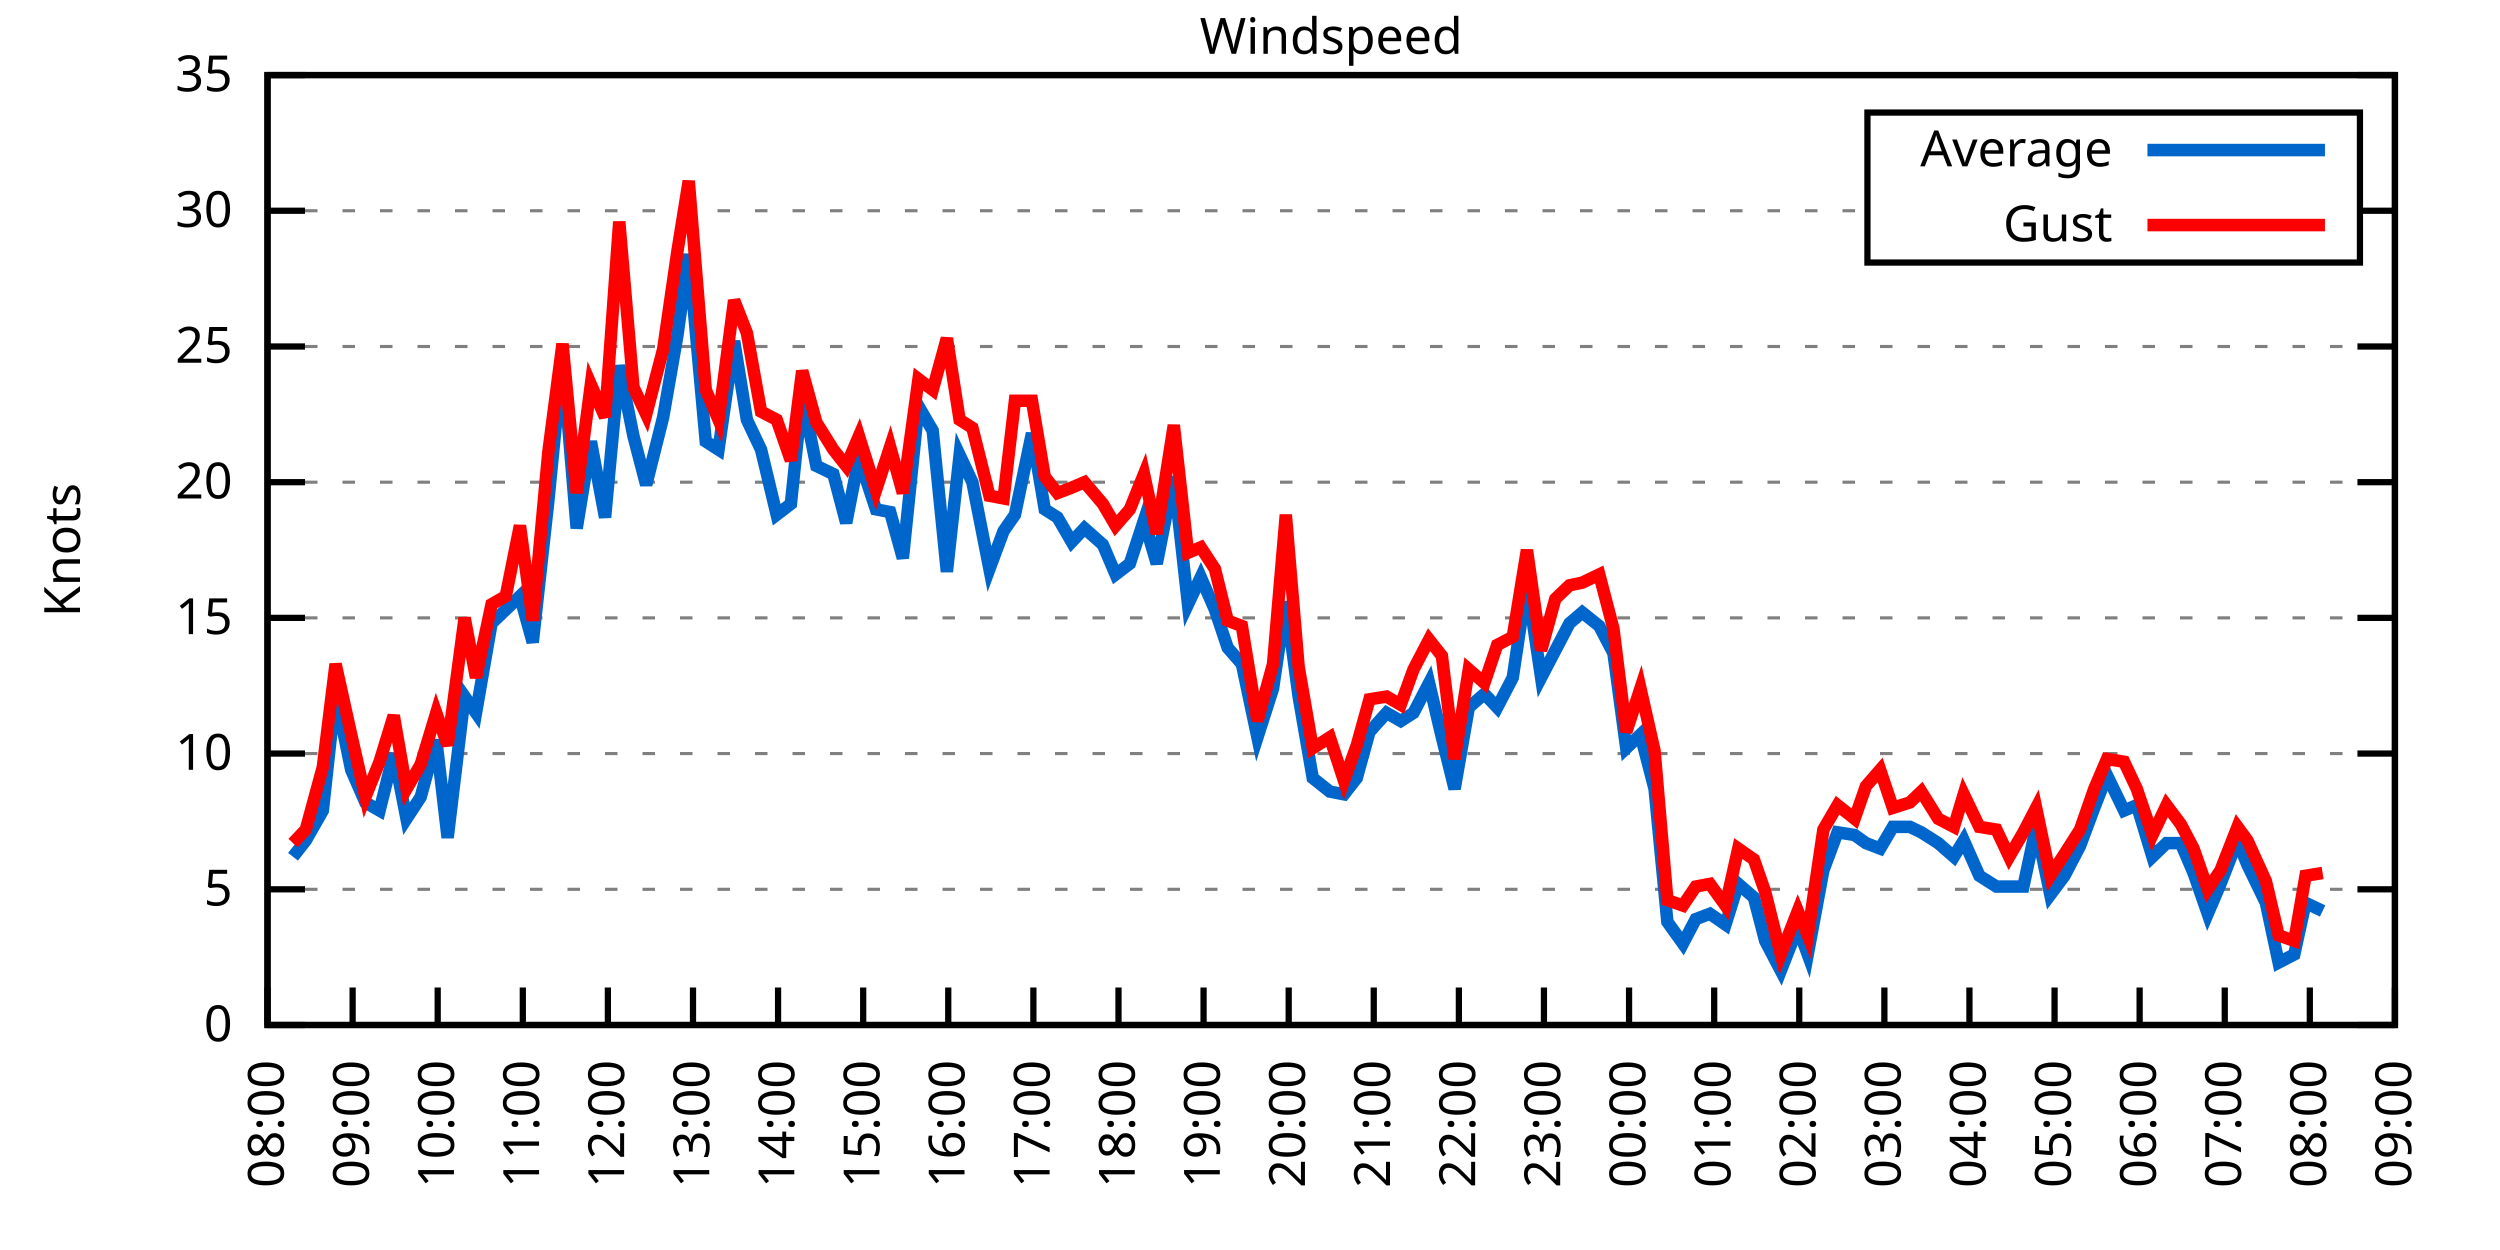
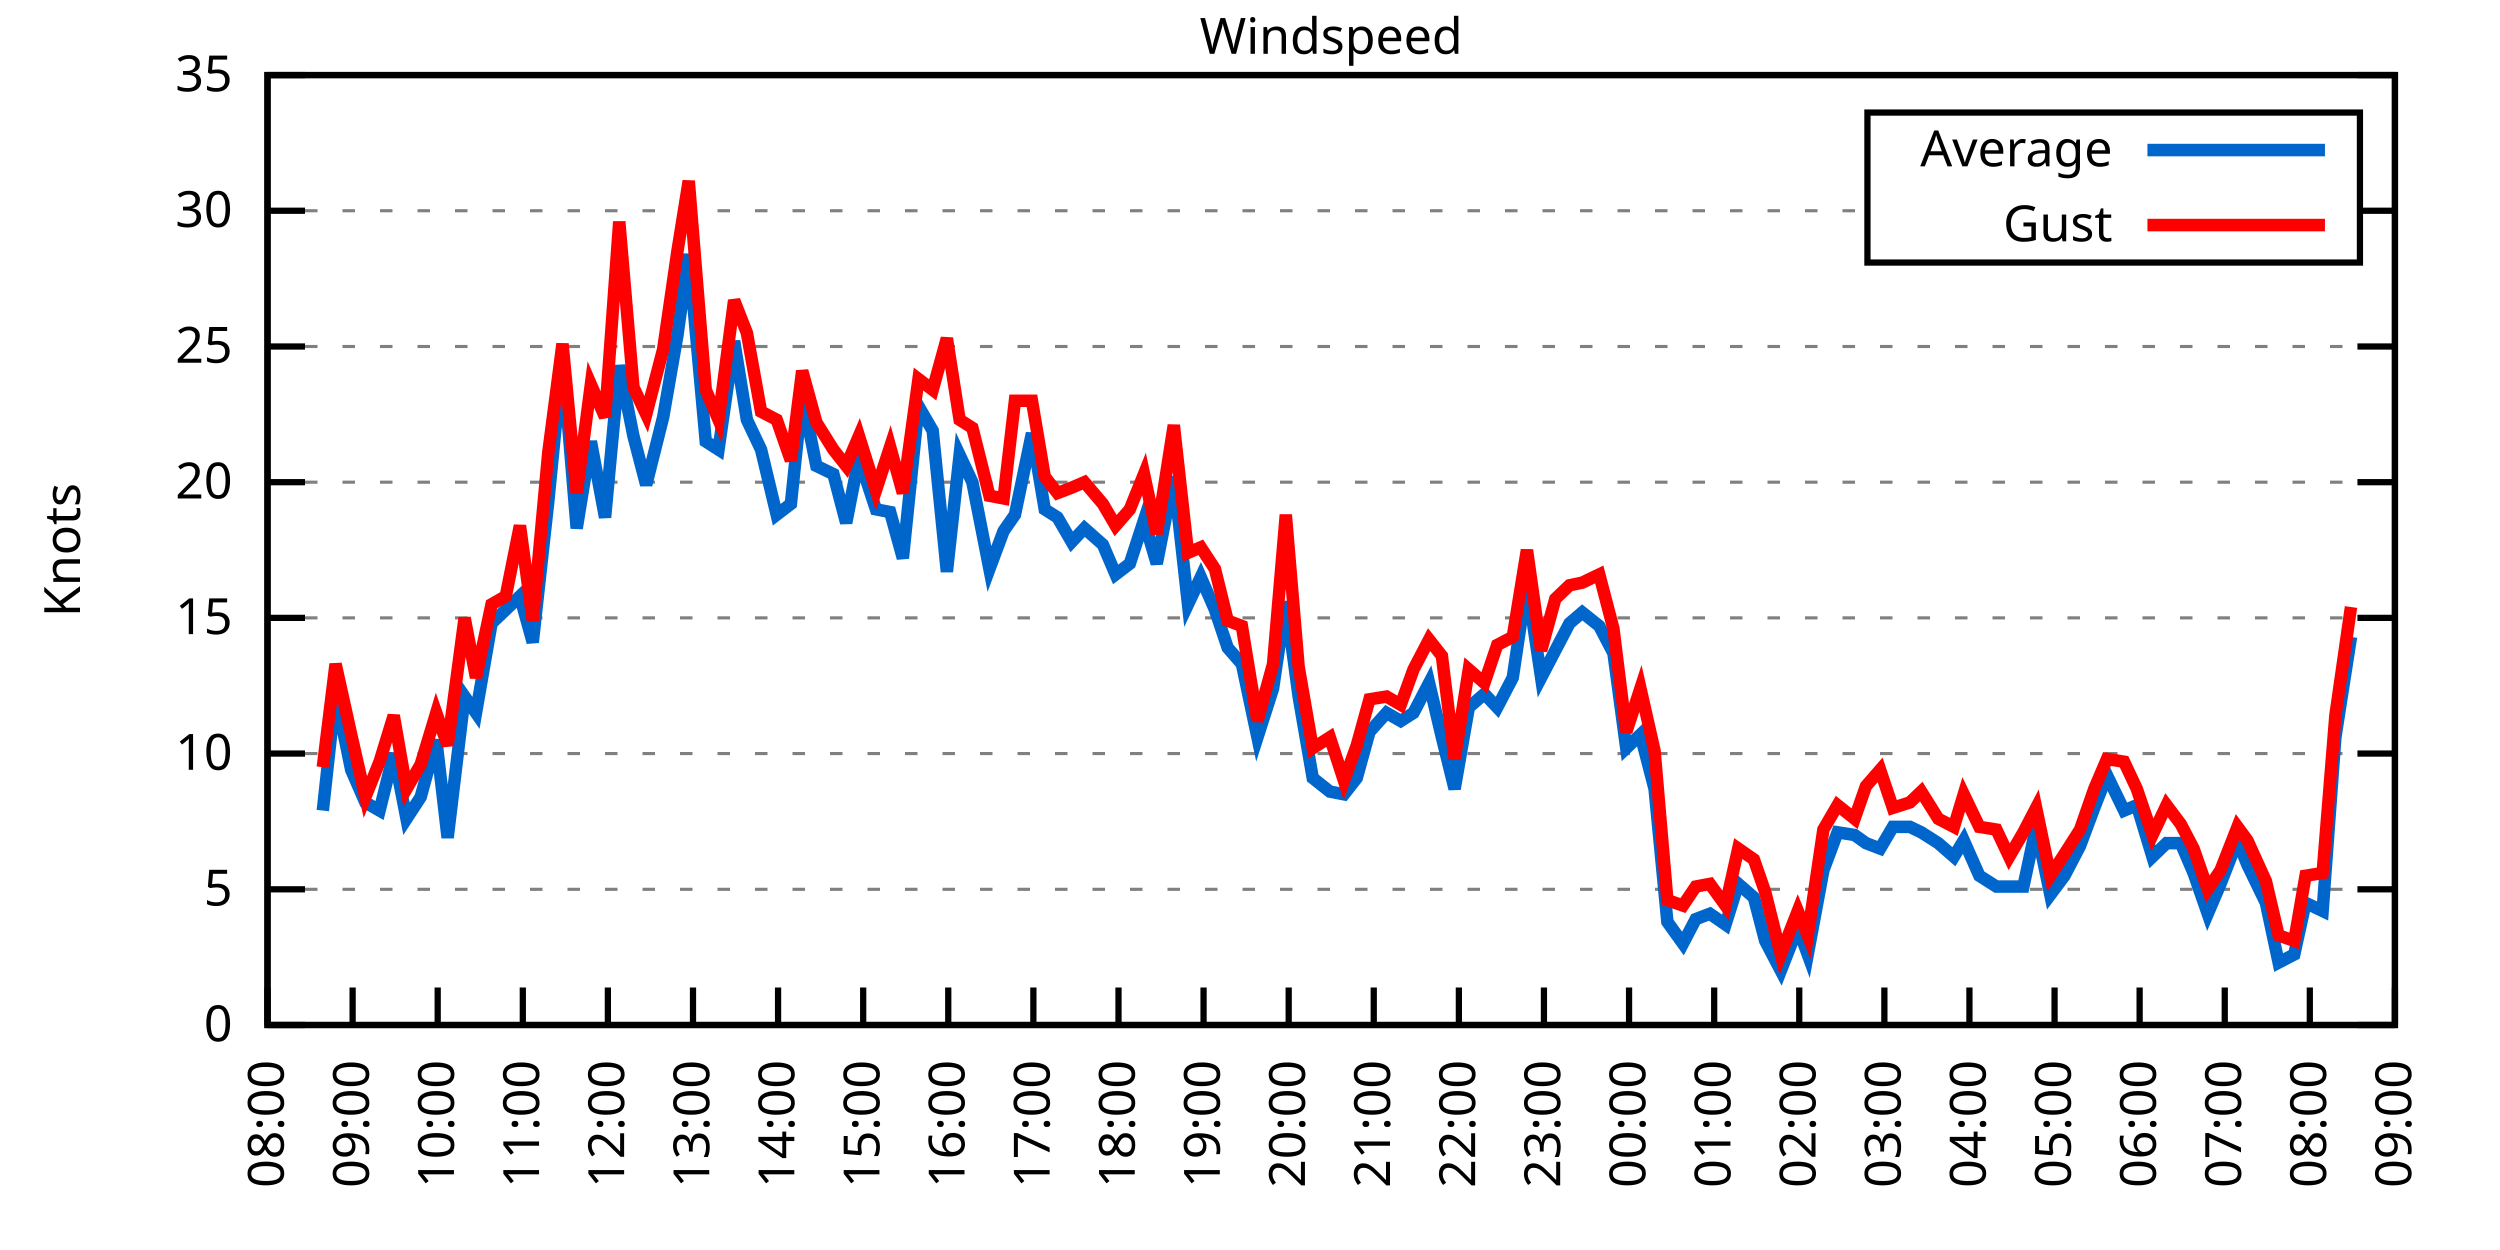
<svg xmlns="http://www.w3.org/2000/svg" xmlns:xlink="http://www.w3.org/1999/xlink" width="400" height="200" viewBox="0 0 400 200">
  <g id="gnuplot_canvas">
    <rect x="0" y="0" width="400" height="200" fill="none" />
    <defs>
      <circle id="gpDot" r="0.5" stroke-width="0.5" stroke="currentColor" />
      <path id="gpPt0" stroke-width="0.333" stroke="currentColor" d="M-1,0 h2 M0,-1 v2" />
      <path id="gpPt1" stroke-width="0.333" stroke="currentColor" d="M-1,-1 L1,1 M1,-1 L-1,1" />
      <path id="gpPt2" stroke-width="0.333" stroke="currentColor" d="M-1,0 L1,0 M0,-1 L0,1 M-1,-1 L1,1 M-1,1 L1,-1" />
      <rect id="gpPt3" stroke-width="0.333" stroke="currentColor" x="-1" y="-1" width="2" height="2" />
      <rect id="gpPt4" stroke-width="0.333" stroke="currentColor" fill="currentColor" x="-1" y="-1" width="2" height="2" />
      <circle id="gpPt5" stroke-width="0.333" stroke="currentColor" cx="0" cy="0" r="1" />
      <use xlink:href="#gpPt5" id="gpPt6" fill="currentColor" stroke="none" />
      <path id="gpPt7" stroke-width="0.333" stroke="currentColor" d="M0,-1.33 L-1.33,0.67 L1.33,0.67 z" />
      <use xlink:href="#gpPt7" id="gpPt8" fill="currentColor" stroke="none" />
      <use xlink:href="#gpPt7" id="gpPt9" stroke="currentColor" transform="rotate(180)" />
      <use xlink:href="#gpPt9" id="gpPt10" fill="currentColor" stroke="none" />
      <use xlink:href="#gpPt3" id="gpPt11" stroke="currentColor" transform="rotate(45)" />
      <use xlink:href="#gpPt11" id="gpPt12" fill="currentColor" stroke="none" />
      <path id="gpPt13" stroke-width="0.333" stroke="currentColor" d="M0,1.330 L1.265,0.411 L0.782,-1.067 L-0.782,-1.076 L-1.265,0.411 z" />
      <use xlink:href="#gpPt13" id="gpPt14" fill="currentColor" stroke="none" />
      <filter id="textbox" filterUnits="objectBoundingBox" x="0" y="0" height="1" width="1">
        <feFlood flood-color="white" flood-opacity="1" result="bgnd" />
        <feComposite in="SourceGraphic" in2="bgnd" operator="atop" />
      </filter>
      <filter id="greybox" filterUnits="objectBoundingBox" x="0" y="0" height="1" width="1">
        <feFlood flood-color="lightgrey" flood-opacity="1" result="grey" />
        <feComposite in="SourceGraphic" in2="grey" operator="atop" />
      </filter>
    </defs>
    <g fill="none" color="white" stroke="currentColor" stroke-width="1.00" stroke-linecap="butt" stroke-linejoin="miter">
</g>
    <g fill="none" color="black" stroke="currentColor" stroke-width="1.00" stroke-linecap="butt" stroke-linejoin="miter">
      <g stroke="none" shape-rendering="crispEdges">
        <polygon fill="rgb(255, 255, 255)" points="42.80,164.00 383.18,164.00 383.18,12.02 42.80,12.02 " />
      </g>
    </g>
    <g fill="none" color="black" stroke="currentColor" stroke-width="1.00" stroke-linecap="butt" stroke-linejoin="miter">
</g>
    <g fill="none" color="black" stroke="black" stroke-width="0.50" stroke-linecap="butt" stroke-linejoin="miter">
</g>
    <g fill="none" color="gray" stroke="currentColor" stroke-width="0.50" stroke-linecap="butt" stroke-linejoin="miter">
      <path stroke="gray" stroke-dasharray="2,4" class="gridline" d="M42.80,164.00 L383.19,164.00  " />
    </g>
    <g fill="none" color="gray" stroke="gray" stroke-width="1.00" stroke-linecap="butt" stroke-linejoin="miter">
</g>
    <g fill="none" color="black" stroke="currentColor" stroke-width="1.00" stroke-linecap="butt" stroke-linejoin="miter">
      <path stroke="black" d="M42.80,164.00 L48.80,164.00 M383.19,164.00 L377.19,164.00  " />
      <g transform="translate(37.20,166.60)" stroke="none" fill="black" font-family="Sans" font-size="8.00" text-anchor="end">
        <text>
          <tspan font-family="Sans"> 0</tspan>
        </text>
      </g>
    </g>
    <g fill="none" color="black" stroke="currentColor" stroke-width="1.00" stroke-linecap="butt" stroke-linejoin="miter">
</g>
    <g fill="none" color="black" stroke="black" stroke-width="0.50" stroke-linecap="butt" stroke-linejoin="miter">
</g>
    <g fill="none" color="gray" stroke="currentColor" stroke-width="0.50" stroke-linecap="butt" stroke-linejoin="miter">
      <path stroke="gray" stroke-dasharray="2,4" class="gridline" d="M42.80,142.29 L383.19,142.29  " />
    </g>
    <g fill="none" color="gray" stroke="gray" stroke-width="1.00" stroke-linecap="butt" stroke-linejoin="miter">
</g>
    <g fill="none" color="black" stroke="currentColor" stroke-width="1.00" stroke-linecap="butt" stroke-linejoin="miter">
      <path stroke="black" d="M42.80,142.29 L48.80,142.29 M383.19,142.29 L377.19,142.29  " />
      <g transform="translate(37.20,144.89)" stroke="none" fill="black" font-family="Sans" font-size="8.00" text-anchor="end">
        <text>
          <tspan font-family="Sans"> 5</tspan>
        </text>
      </g>
    </g>
    <g fill="none" color="black" stroke="currentColor" stroke-width="1.00" stroke-linecap="butt" stroke-linejoin="miter">
</g>
    <g fill="none" color="black" stroke="black" stroke-width="0.50" stroke-linecap="butt" stroke-linejoin="miter">
</g>
    <g fill="none" color="gray" stroke="currentColor" stroke-width="0.50" stroke-linecap="butt" stroke-linejoin="miter">
      <path stroke="gray" stroke-dasharray="2,4" class="gridline" d="M42.80,120.57 L383.19,120.57  " />
    </g>
    <g fill="none" color="gray" stroke="gray" stroke-width="1.00" stroke-linecap="butt" stroke-linejoin="miter">
</g>
    <g fill="none" color="black" stroke="currentColor" stroke-width="1.00" stroke-linecap="butt" stroke-linejoin="miter">
      <path stroke="black" d="M42.80,120.57 L48.80,120.57 M383.19,120.57 L377.19,120.57  " />
      <g transform="translate(37.20,123.17)" stroke="none" fill="black" font-family="Sans" font-size="8.00" text-anchor="end">
        <text>
          <tspan font-family="Sans"> 10</tspan>
        </text>
      </g>
    </g>
    <g fill="none" color="black" stroke="currentColor" stroke-width="1.00" stroke-linecap="butt" stroke-linejoin="miter">
</g>
    <g fill="none" color="black" stroke="black" stroke-width="0.50" stroke-linecap="butt" stroke-linejoin="miter">
</g>
    <g fill="none" color="gray" stroke="currentColor" stroke-width="0.50" stroke-linecap="butt" stroke-linejoin="miter">
      <path stroke="gray" stroke-dasharray="2,4" class="gridline" d="M42.80,98.86 L383.19,98.86  " />
    </g>
    <g fill="none" color="gray" stroke="gray" stroke-width="1.00" stroke-linecap="butt" stroke-linejoin="miter">
</g>
    <g fill="none" color="black" stroke="currentColor" stroke-width="1.00" stroke-linecap="butt" stroke-linejoin="miter">
      <path stroke="black" d="M42.80,98.86 L48.80,98.86 M383.19,98.86 L377.19,98.86  " />
      <g transform="translate(37.20,101.46)" stroke="none" fill="black" font-family="Sans" font-size="8.00" text-anchor="end">
        <text>
          <tspan font-family="Sans"> 15</tspan>
        </text>
      </g>
    </g>
    <g fill="none" color="black" stroke="currentColor" stroke-width="1.00" stroke-linecap="butt" stroke-linejoin="miter">
</g>
    <g fill="none" color="black" stroke="black" stroke-width="0.50" stroke-linecap="butt" stroke-linejoin="miter">
</g>
    <g fill="none" color="gray" stroke="currentColor" stroke-width="0.50" stroke-linecap="butt" stroke-linejoin="miter">
      <path stroke="gray" stroke-dasharray="2,4" class="gridline" d="M42.80,77.15 L383.19,77.15  " />
    </g>
    <g fill="none" color="gray" stroke="gray" stroke-width="1.00" stroke-linecap="butt" stroke-linejoin="miter">
</g>
    <g fill="none" color="black" stroke="currentColor" stroke-width="1.00" stroke-linecap="butt" stroke-linejoin="miter">
      <path stroke="black" d="M42.80,77.15 L48.80,77.15 M383.19,77.15 L377.19,77.15  " />
      <g transform="translate(37.20,79.75)" stroke="none" fill="black" font-family="Sans" font-size="8.00" text-anchor="end">
        <text>
          <tspan font-family="Sans"> 20</tspan>
        </text>
      </g>
    </g>
    <g fill="none" color="black" stroke="currentColor" stroke-width="1.00" stroke-linecap="butt" stroke-linejoin="miter">
</g>
    <g fill="none" color="black" stroke="black" stroke-width="0.50" stroke-linecap="butt" stroke-linejoin="miter">
</g>
    <g fill="none" color="gray" stroke="currentColor" stroke-width="0.50" stroke-linecap="butt" stroke-linejoin="miter">
      <path stroke="gray" stroke-dasharray="2,4" class="gridline" d="M42.80,55.44 L383.19,55.44  " />
    </g>
    <g fill="none" color="gray" stroke="gray" stroke-width="1.00" stroke-linecap="butt" stroke-linejoin="miter">
</g>
    <g fill="none" color="black" stroke="currentColor" stroke-width="1.00" stroke-linecap="butt" stroke-linejoin="miter">
      <path stroke="black" d="M42.80,55.44 L48.80,55.44 M383.19,55.44 L377.19,55.44  " />
      <g transform="translate(37.20,58.04)" stroke="none" fill="black" font-family="Sans" font-size="8.00" text-anchor="end">
        <text>
          <tspan font-family="Sans"> 25</tspan>
        </text>
      </g>
    </g>
    <g fill="none" color="black" stroke="currentColor" stroke-width="1.00" stroke-linecap="butt" stroke-linejoin="miter">
</g>
    <g fill="none" color="black" stroke="black" stroke-width="0.50" stroke-linecap="butt" stroke-linejoin="miter">
</g>
    <g fill="none" color="gray" stroke="currentColor" stroke-width="0.50" stroke-linecap="butt" stroke-linejoin="miter">
      <path stroke="gray" stroke-dasharray="2,4" class="gridline" d="M42.80,33.72 L298.79,33.72 M377.59,33.72 L383.19,33.72  " />
    </g>
    <g fill="none" color="gray" stroke="gray" stroke-width="1.00" stroke-linecap="butt" stroke-linejoin="miter">
</g>
    <g fill="none" color="black" stroke="currentColor" stroke-width="1.00" stroke-linecap="butt" stroke-linejoin="miter">
      <path stroke="black" d="M42.80,33.72 L48.80,33.72 M383.19,33.72 L377.19,33.72  " />
      <g transform="translate(37.20,36.32)" stroke="none" fill="black" font-family="Sans" font-size="8.00" text-anchor="end">
        <text>
          <tspan font-family="Sans"> 30</tspan>
        </text>
      </g>
    </g>
    <g fill="none" color="black" stroke="currentColor" stroke-width="1.00" stroke-linecap="butt" stroke-linejoin="miter">
</g>
    <g fill="none" color="black" stroke="black" stroke-width="0.50" stroke-linecap="butt" stroke-linejoin="miter">
</g>
    <g fill="none" color="gray" stroke="currentColor" stroke-width="0.50" stroke-linecap="butt" stroke-linejoin="miter">
      <path stroke="gray" stroke-dasharray="2,4" class="gridline" d="M42.80,12.01 L383.19,12.01  " />
    </g>
    <g fill="none" color="gray" stroke="gray" stroke-width="1.00" stroke-linecap="butt" stroke-linejoin="miter">
</g>
    <g fill="none" color="black" stroke="currentColor" stroke-width="1.00" stroke-linecap="butt" stroke-linejoin="miter">
      <path stroke="black" d="M42.80,12.01 L48.80,12.01 M383.19,12.01 L377.19,12.01  " />
      <g transform="translate(37.20,14.61)" stroke="none" fill="black" font-family="Sans" font-size="8.00" text-anchor="end">
        <text>
          <tspan font-family="Sans"> 35</tspan>
        </text>
      </g>
    </g>
    <g fill="none" color="black" stroke="currentColor" stroke-width="1.00" stroke-linecap="butt" stroke-linejoin="miter">
      <path stroke="black" d="M42.80,164.00 L42.80,158.00  " />
      <g transform="translate(45.40,169.60) rotate(270.00)" stroke="none" fill="black" font-family="Sans" font-size="8.00" text-anchor="end">
        <text>
          <tspan font-family="Sans">08:00</tspan>
        </text>
      </g>
    </g>
    <g fill="none" color="black" stroke="currentColor" stroke-width="1.00" stroke-linecap="butt" stroke-linejoin="miter">
      <path stroke="black" d="M56.42,164.00 L56.42,158.00  " />
      <g transform="translate(59.02,169.60) rotate(270.00)" stroke="none" fill="black" font-family="Sans" font-size="8.00" text-anchor="end">
        <text>
          <tspan font-family="Sans">09:00</tspan>
        </text>
      </g>
    </g>
    <g fill="none" color="black" stroke="currentColor" stroke-width="1.00" stroke-linecap="butt" stroke-linejoin="miter">
      <path stroke="black" d="M70.03,164.00 L70.03,158.00  " />
      <g transform="translate(72.63,169.60) rotate(270.00)" stroke="none" fill="black" font-family="Sans" font-size="8.00" text-anchor="end">
        <text>
          <tspan font-family="Sans">10:00</tspan>
        </text>
      </g>
    </g>
    <g fill="none" color="black" stroke="currentColor" stroke-width="1.00" stroke-linecap="butt" stroke-linejoin="miter">
      <path stroke="black" d="M83.65,164.00 L83.65,158.00  " />
      <g transform="translate(86.25,169.60) rotate(270.00)" stroke="none" fill="black" font-family="Sans" font-size="8.00" text-anchor="end">
        <text>
          <tspan font-family="Sans">11:00</tspan>
        </text>
      </g>
    </g>
    <g fill="none" color="black" stroke="currentColor" stroke-width="1.00" stroke-linecap="butt" stroke-linejoin="miter">
      <path stroke="black" d="M97.26,164.00 L97.26,158.00  " />
      <g transform="translate(99.86,169.60) rotate(270.00)" stroke="none" fill="black" font-family="Sans" font-size="8.00" text-anchor="end">
        <text>
          <tspan font-family="Sans">12:00</tspan>
        </text>
      </g>
    </g>
    <g fill="none" color="black" stroke="currentColor" stroke-width="1.00" stroke-linecap="butt" stroke-linejoin="miter">
      <path stroke="black" d="M110.88,164.00 L110.88,158.00  " />
      <g transform="translate(113.48,169.60) rotate(270.00)" stroke="none" fill="black" font-family="Sans" font-size="8.00" text-anchor="end">
        <text>
          <tspan font-family="Sans">13:00</tspan>
        </text>
      </g>
    </g>
    <g fill="none" color="black" stroke="currentColor" stroke-width="1.00" stroke-linecap="butt" stroke-linejoin="miter">
      <path stroke="black" d="M124.49,164.00 L124.49,158.00  " />
      <g transform="translate(127.09,169.60) rotate(270.00)" stroke="none" fill="black" font-family="Sans" font-size="8.00" text-anchor="end">
        <text>
          <tspan font-family="Sans">14:00</tspan>
        </text>
      </g>
    </g>
    <g fill="none" color="black" stroke="currentColor" stroke-width="1.00" stroke-linecap="butt" stroke-linejoin="miter">
      <path stroke="black" d="M138.11,164.00 L138.11,158.00  " />
      <g transform="translate(140.71,169.60) rotate(270.00)" stroke="none" fill="black" font-family="Sans" font-size="8.00" text-anchor="end">
        <text>
          <tspan font-family="Sans">15:00</tspan>
        </text>
      </g>
    </g>
    <g fill="none" color="black" stroke="currentColor" stroke-width="1.00" stroke-linecap="butt" stroke-linejoin="miter">
      <path stroke="black" d="M151.72,164.00 L151.72,158.00  " />
      <g transform="translate(154.32,169.60) rotate(270.00)" stroke="none" fill="black" font-family="Sans" font-size="8.00" text-anchor="end">
        <text>
          <tspan font-family="Sans">16:00</tspan>
        </text>
      </g>
    </g>
    <g fill="none" color="black" stroke="currentColor" stroke-width="1.00" stroke-linecap="butt" stroke-linejoin="miter">
      <path stroke="black" d="M165.34,164.00 L165.34,158.00  " />
      <g transform="translate(167.94,169.60) rotate(270.00)" stroke="none" fill="black" font-family="Sans" font-size="8.00" text-anchor="end">
        <text>
          <tspan font-family="Sans">17:00</tspan>
        </text>
      </g>
    </g>
    <g fill="none" color="black" stroke="currentColor" stroke-width="1.00" stroke-linecap="butt" stroke-linejoin="miter">
      <path stroke="black" d="M178.96,164.00 L178.96,158.00  " />
      <g transform="translate(181.56,169.60) rotate(270.00)" stroke="none" fill="black" font-family="Sans" font-size="8.00" text-anchor="end">
        <text>
          <tspan font-family="Sans">18:00</tspan>
        </text>
      </g>
    </g>
    <g fill="none" color="black" stroke="currentColor" stroke-width="1.00" stroke-linecap="butt" stroke-linejoin="miter">
      <path stroke="black" d="M192.57,164.00 L192.57,158.00  " />
      <g transform="translate(195.17,169.60) rotate(270.00)" stroke="none" fill="black" font-family="Sans" font-size="8.00" text-anchor="end">
        <text>
          <tspan font-family="Sans">19:00</tspan>
        </text>
      </g>
    </g>
    <g fill="none" color="black" stroke="currentColor" stroke-width="1.00" stroke-linecap="butt" stroke-linejoin="miter">
      <path stroke="black" d="M206.19,164.00 L206.19,158.00  " />
      <g transform="translate(208.79,169.60) rotate(270.00)" stroke="none" fill="black" font-family="Sans" font-size="8.00" text-anchor="end">
        <text>
          <tspan font-family="Sans">20:00</tspan>
        </text>
      </g>
    </g>
    <g fill="none" color="black" stroke="currentColor" stroke-width="1.00" stroke-linecap="butt" stroke-linejoin="miter">
      <path stroke="black" d="M219.80,164.00 L219.80,158.00  " />
      <g transform="translate(222.40,169.60) rotate(270.00)" stroke="none" fill="black" font-family="Sans" font-size="8.00" text-anchor="end">
        <text>
          <tspan font-family="Sans">21:00</tspan>
        </text>
      </g>
    </g>
    <g fill="none" color="black" stroke="currentColor" stroke-width="1.00" stroke-linecap="butt" stroke-linejoin="miter">
      <path stroke="black" d="M233.42,164.00 L233.42,158.00  " />
      <g transform="translate(236.02,169.60) rotate(270.00)" stroke="none" fill="black" font-family="Sans" font-size="8.00" text-anchor="end">
        <text>
          <tspan font-family="Sans">22:00</tspan>
        </text>
      </g>
    </g>
    <g fill="none" color="black" stroke="currentColor" stroke-width="1.00" stroke-linecap="butt" stroke-linejoin="miter">
      <path stroke="black" d="M247.03,164.00 L247.03,158.00  " />
      <g transform="translate(249.63,169.60) rotate(270.00)" stroke="none" fill="black" font-family="Sans" font-size="8.00" text-anchor="end">
        <text>
          <tspan font-family="Sans">23:00</tspan>
        </text>
      </g>
    </g>
    <g fill="none" color="black" stroke="currentColor" stroke-width="1.00" stroke-linecap="butt" stroke-linejoin="miter">
      <path stroke="black" d="M260.65,164.00 L260.65,158.00  " />
      <g transform="translate(263.25,169.60) rotate(270.00)" stroke="none" fill="black" font-family="Sans" font-size="8.00" text-anchor="end">
        <text>
          <tspan font-family="Sans">00:00</tspan>
        </text>
      </g>
    </g>
    <g fill="none" color="black" stroke="currentColor" stroke-width="1.00" stroke-linecap="butt" stroke-linejoin="miter">
      <path stroke="black" d="M274.27,164.00 L274.27,158.00  " />
      <g transform="translate(276.87,169.60) rotate(270.00)" stroke="none" fill="black" font-family="Sans" font-size="8.00" text-anchor="end">
        <text>
          <tspan font-family="Sans">01:00</tspan>
        </text>
      </g>
    </g>
    <g fill="none" color="black" stroke="currentColor" stroke-width="1.00" stroke-linecap="butt" stroke-linejoin="miter">
      <path stroke="black" d="M287.88,164.00 L287.88,158.00  " />
      <g transform="translate(290.48,169.60) rotate(270.00)" stroke="none" fill="black" font-family="Sans" font-size="8.00" text-anchor="end">
        <text>
          <tspan font-family="Sans">02:00</tspan>
        </text>
      </g>
    </g>
    <g fill="none" color="black" stroke="currentColor" stroke-width="1.00" stroke-linecap="butt" stroke-linejoin="miter">
      <path stroke="black" d="M301.50,164.00 L301.50,158.00  " />
      <g transform="translate(304.10,169.60) rotate(270.00)" stroke="none" fill="black" font-family="Sans" font-size="8.00" text-anchor="end">
        <text>
          <tspan font-family="Sans">03:00</tspan>
        </text>
      </g>
    </g>
    <g fill="none" color="black" stroke="currentColor" stroke-width="1.00" stroke-linecap="butt" stroke-linejoin="miter">
      <path stroke="black" d="M315.11,164.00 L315.11,158.00  " />
      <g transform="translate(317.71,169.60) rotate(270.00)" stroke="none" fill="black" font-family="Sans" font-size="8.00" text-anchor="end">
        <text>
          <tspan font-family="Sans">04:00</tspan>
        </text>
      </g>
    </g>
    <g fill="none" color="black" stroke="currentColor" stroke-width="1.00" stroke-linecap="butt" stroke-linejoin="miter">
      <path stroke="black" d="M328.73,164.00 L328.73,158.00  " />
      <g transform="translate(331.33,169.60) rotate(270.00)" stroke="none" fill="black" font-family="Sans" font-size="8.00" text-anchor="end">
        <text>
          <tspan font-family="Sans">05:00</tspan>
        </text>
      </g>
    </g>
    <g fill="none" color="black" stroke="currentColor" stroke-width="1.00" stroke-linecap="butt" stroke-linejoin="miter">
      <path stroke="black" d="M342.34,164.00 L342.34,158.00  " />
      <g transform="translate(344.94,169.60) rotate(270.00)" stroke="none" fill="black" font-family="Sans" font-size="8.00" text-anchor="end">
        <text>
          <tspan font-family="Sans">06:00</tspan>
        </text>
      </g>
    </g>
    <g fill="none" color="black" stroke="currentColor" stroke-width="1.00" stroke-linecap="butt" stroke-linejoin="miter">
      <path stroke="black" d="M355.96,164.00 L355.96,158.00  " />
      <g transform="translate(358.56,169.60) rotate(270.00)" stroke="none" fill="black" font-family="Sans" font-size="8.00" text-anchor="end">
        <text>
          <tspan font-family="Sans">07:00</tspan>
        </text>
      </g>
    </g>
    <g fill="none" color="black" stroke="currentColor" stroke-width="1.00" stroke-linecap="butt" stroke-linejoin="miter">
      <path stroke="black" d="M369.57,164.00 L369.57,158.00  " />
      <g transform="translate(372.17,169.60) rotate(270.00)" stroke="none" fill="black" font-family="Sans" font-size="8.00" text-anchor="end">
        <text>
          <tspan font-family="Sans">08:00</tspan>
        </text>
      </g>
    </g>
    <g fill="none" color="black" stroke="currentColor" stroke-width="1.00" stroke-linecap="butt" stroke-linejoin="miter">
      <path stroke="black" d="M383.19,164.00 L383.19,158.00  " />
      <g transform="translate(385.79,169.60) rotate(270.00)" stroke="none" fill="black" font-family="Sans" font-size="8.00" text-anchor="end">
        <text>
          <tspan font-family="Sans">09:00</tspan>
        </text>
      </g>
    </g>
    <g fill="none" color="black" stroke="currentColor" stroke-width="1.00" stroke-linecap="butt" stroke-linejoin="miter">
</g>
    <g fill="none" color="black" stroke="currentColor" stroke-width="1.00" stroke-linecap="butt" stroke-linejoin="miter">
      <path stroke="black" d="M42.80,12.01 L42.80,164.00 L383.19,164.00 L383.19,12.01 L42.80,12.01 Z  " />
    </g>
    <g fill="none" color="black" stroke="currentColor" stroke-width="1.00" stroke-linecap="butt" stroke-linejoin="miter">
</g>
    <g fill="none" color="black" stroke="currentColor" stroke-width="1.00" stroke-linecap="butt" stroke-linejoin="miter">
      <path stroke="black" d="M298.79,42.01 L298.79,18.01 L377.59,18.01 L377.59,42.01 L298.79,42.01 Z  " />
    </g>
    <g id="Windspeed_plot_1">
      <g fill="none" color="white" stroke="black" stroke-width="2.00" stroke-linecap="butt" stroke-linejoin="miter">
</g>
      <g fill="none" color="black" stroke="currentColor" stroke-width="2.00" stroke-linecap="butt" stroke-linejoin="miter">
        <g transform="translate(337.99,26.61)" stroke="none" fill="black" font-family="Sans" font-size="8.00" text-anchor="end">
          <text>
            <tspan font-family="Sans">Average</tspan>
          </text>
        </g>
      </g>
      <g fill="none" color="black" stroke="currentColor" stroke-width="2.00" stroke-linecap="butt" stroke-linejoin="miter">
-         <path stroke="rgb(  0, 102, 204)" d="M343.59,24.01 L371.99,24.01 M46.88,137.08 L48.93,134.47 L51.65,129.69 L53.69,111.02 L56.19,123.18 L58.46,128.39   L60.73,129.69 L63.00,120.57 L65.04,131.00 L67.31,127.52 L69.80,118.40 L71.62,134.04 L74.34,111.45 L76.16,114.06   L78.65,99.73 L80.92,97.56 L83.19,95.39 L85.24,102.77 L87.73,80.19 L90.00,57.17 L92.27,84.53 L94.54,70.63   L96.81,82.79 L99.08,58.48 L101.35,69.77 L103.39,77.58 L106.11,66.73 L108.38,53.70 L110.20,40.67 L112.92,70.63   L114.96,71.94 L117.46,54.57 L119.50,67.16 L121.77,71.94 L124.27,82.36 L126.54,80.62 L128.35,63.25 L130.62,74.54   L133.34,75.85 L135.39,83.66 L137.43,73.24 L140.15,81.49 L142.42,81.93 L144.46,89.31 L146.96,64.99 L149.23,68.90   L151.50,91.48 L153.54,72.81 L155.58,77.15 L158.31,91.04 L160.57,84.97 L162.39,82.36 L165.11,69.33 L167.16,81.49   L169.20,82.79 L171.47,86.70 L173.51,84.53 L176.46,87.14 L178.50,91.91 L180.77,90.18 L183.04,83.23 L185.08,90.18   L187.81,76.28 L190.08,96.69 L192.12,92.35 L194.39,97.56 L196.43,103.64 L198.70,106.24 L201.19,117.97 L203.69,110.15   L205.73,96.26 L207.78,111.45 L210.04,124.48 L212.77,126.65 L215.04,127.09 L217.08,124.48 L219.12,117.10 L221.85,114.06   L224.11,115.36 L226.16,114.06 L228.65,109.28 L230.70,117.97 L232.74,126.22 L235.01,113.19 L237.50,111.02 L239.55,113.19   L242.04,108.42 L244.31,93.22 L246.58,108.42 L248.85,104.07 L251.12,99.73 L253.16,97.99 L255.88,100.16 L258.15,104.51   L260.20,119.71 L262.47,117.53 L264.73,126.22 L266.78,147.50 L269.27,150.97 L271.32,147.06 L273.58,146.20 L276.08,147.93   L278.12,141.42 L280.62,143.59 L282.43,150.54 L284.93,155.31 L287.65,148.37 L289.24,152.71 L291.74,139.25 L294.01,133.17   L296.73,133.60 L298.55,134.90 L300.82,135.77 L302.86,132.30 L305.58,132.30 L307.40,133.17 L310.12,134.90 L312.62,137.08   L314.20,134.47 L316.70,140.12 L319.42,141.85 L321.47,141.85 L323.74,141.85 L325.78,132.30 L328.05,143.16 L330.32,140.12   L332.81,135.34 L335.08,129.26 L337.12,124.05 L339.85,129.69 L341.89,128.83 L344.39,137.08 L346.65,134.90 L348.92,134.90   L350.97,139.68 L353.24,146.20 L355.28,141.42 L358.00,134.47 L359.59,138.38 L362.54,144.46 L364.58,154.01 L367.08,152.71   L368.89,144.46 L371.62,145.76  " />
+         <path stroke="rgb(  0, 102, 204)" d="M343.59,24.01 L371.99,24.01 M51.65,129.69 L53.69,111.02 L56.19,123.18 L58.46,128.39 L60.73,129.69 L63.00,120.57   L65.04,131.00 L67.31,127.52 L69.80,118.40 L71.62,134.04 L74.34,111.45 L76.16,114.06 L78.65,99.73 L80.92,97.56   L83.19,95.39 L85.24,102.77 L87.73,80.19 L90.00,57.17 L92.27,84.53 L94.54,70.63 L96.81,82.79 L99.08,58.48   L101.35,69.77 L103.39,77.58 L106.11,66.73 L108.38,53.70 L110.20,40.67 L112.92,70.63 L114.96,71.94 L117.46,54.57   L119.50,67.16 L121.77,71.94 L124.27,82.36 L126.54,80.62 L128.35,63.25 L130.62,74.54 L133.34,75.85 L135.39,83.66   L137.43,73.24 L140.15,81.49 L142.42,81.93 L144.46,89.31 L146.96,64.99 L149.23,68.90 L151.50,91.48 L153.54,72.81   L155.58,77.15 L158.31,91.04 L160.57,84.97 L162.39,82.36 L165.11,69.33 L167.16,81.49 L169.20,82.79 L171.47,86.70   L173.51,84.53 L176.46,87.14 L178.50,91.91 L180.77,90.18 L183.04,83.23 L185.08,90.18 L187.81,76.28 L190.08,96.69   L192.12,92.35 L194.39,97.56 L196.43,103.64 L198.70,106.24 L201.19,117.97 L203.69,110.15 L205.73,96.26 L207.78,111.45   L210.04,124.48 L212.77,126.65 L215.04,127.09 L217.08,124.48 L219.12,117.10 L221.85,114.06 L224.11,115.36 L226.16,114.06   L228.65,109.28 L230.70,117.97 L232.74,126.22 L235.01,113.19 L237.50,111.02 L239.55,113.19 L242.04,108.42 L244.31,93.22   L246.58,108.42 L248.85,104.07 L251.12,99.73 L253.16,97.99 L255.88,100.16 L258.15,104.51 L260.20,119.71 L262.47,117.53   L264.73,126.22 L266.78,147.50 L269.27,150.97 L271.32,147.06 L273.58,146.20 L276.08,147.93 L278.12,141.42 L280.62,143.59   L282.43,150.54 L284.93,155.31 L287.65,148.37 L289.24,152.71 L291.74,139.25 L294.01,133.17 L296.73,133.60 L298.55,134.90   L300.82,135.77 L302.86,132.30 L305.58,132.30 L307.40,133.17 L310.12,134.90 L312.62,137.08 L314.20,134.47 L316.70,140.12   L319.42,141.85 L321.47,141.85 L323.74,141.85 L325.78,132.30 L328.05,143.16 L330.32,140.12 L332.81,135.34 L335.08,129.26   L337.12,124.05 L339.85,129.69 L341.89,128.83 L344.39,137.08 L346.65,134.90 L348.92,134.90 L350.97,139.68 L353.24,146.20   L355.28,141.42 L358.00,134.47 L359.59,138.38 L362.54,144.46 L364.58,154.01 L367.08,152.71 L368.89,144.46 L371.62,145.76   L373.66,117.97 L376.16,101.90  " />
      </g>
    </g>
    <g id="Windspeed_plot_2">
      <g fill="none" color="black" stroke="currentColor" stroke-width="2.00" stroke-linecap="butt" stroke-linejoin="miter">
        <g transform="translate(337.99,38.61)" stroke="none" fill="black" font-family="Sans" font-size="8.00" text-anchor="end">
          <text>
            <tspan font-family="Sans">Gust</tspan>
          </text>
        </g>
      </g>
      <g fill="none" color="black" stroke="currentColor" stroke-width="2.00" stroke-linecap="butt" stroke-linejoin="miter">
-         <path stroke="rgb(255,   0,   0)" d="M343.59,36.01 L371.99,36.01 M46.88,134.90 L48.93,132.73 L51.65,122.75 L53.69,106.24 L56.19,117.53 L58.46,127.52   L60.73,121.88 L63.00,114.49 L65.04,126.22 L67.31,122.31 L69.80,114.06 L71.62,119.27 L74.34,98.86 L76.16,108.42   L78.65,96.69 L80.92,95.39 L83.19,84.10 L85.24,99.30 L87.73,72.37 L90.00,55.00 L92.27,78.89 L94.54,61.52   L96.81,66.73 L99.08,35.46 L101.35,61.95 L103.39,66.29 L106.11,55.87 L108.38,40.24 L110.20,28.95 L112.92,62.38   L114.96,67.16 L117.46,48.05 L119.50,53.26 L121.77,65.86 L124.27,67.16 L126.54,73.67 L128.35,59.34 L130.62,67.59   L133.34,71.94 L135.39,74.54 L137.43,69.77 L140.15,78.45 L142.42,71.50 L144.46,78.89 L146.96,60.65 L149.23,62.38   L151.50,54.13 L153.54,67.16 L155.58,68.46 L158.31,79.32 L160.57,79.75 L162.39,64.12 L165.11,64.12 L167.16,76.28   L169.20,78.89 L171.47,78.02 L173.51,77.15 L176.46,80.62 L178.50,84.10 L180.77,81.49 L183.04,75.85 L185.08,85.40   L187.81,68.03 L190.08,88.44 L192.12,87.57 L194.39,91.04 L196.43,99.30 L198.70,100.16 L201.19,115.36 L203.69,106.24   L205.73,82.36 L207.78,106.68 L210.04,119.71 L212.77,117.97 L215.04,124.92 L217.08,119.27 L219.12,111.89 L221.85,111.45   L224.11,112.76 L226.16,107.11 L228.65,102.34 L230.70,104.94 L232.74,121.44 L235.01,107.11 L237.50,109.28 L239.55,103.20   L242.04,101.90 L244.31,88.00 L246.58,104.07 L248.85,95.82 L251.12,93.65 L253.16,93.22 L255.88,91.91 L258.15,100.60   L260.20,117.10 L262.47,110.15 L264.73,120.14 L266.78,144.02 L269.27,144.89 L271.32,141.85 L273.58,141.42 L276.08,144.89   L278.12,135.77 L280.62,137.51 L282.43,142.72 L284.93,152.71 L287.65,145.76 L289.24,149.67 L291.74,132.73 L294.01,128.83   L296.73,131.00 L298.55,125.79 L300.82,123.18 L302.86,129.26 L305.58,128.39 L307.40,126.65 L310.12,131.00 L312.62,132.30   L314.20,127.09 L316.70,132.30 L319.42,132.73 L321.47,137.08 L323.74,133.17 L325.78,129.26 L328.05,140.12 L330.32,136.64   L332.81,132.73 L335.08,126.22 L337.12,121.44 L339.85,121.88 L341.89,126.22 L344.39,133.60 L346.65,128.83 L348.92,131.86   L350.97,135.77 L353.24,142.29 L355.28,139.25 L358.00,132.30 L359.59,134.47 L362.54,140.98 L364.58,149.67 L367.08,150.54   L368.89,140.12 L371.62,139.68  " />
+         <path stroke="rgb(255,   0,   0)" d="M343.59,36.01 L371.99,36.01 M51.65,122.75 L53.69,106.24 L56.19,117.53 L58.46,127.52 L60.73,121.88 L63.00,114.49   L65.04,126.22 L67.31,122.31 L69.80,114.06 L71.62,119.27 L74.34,98.86 L76.16,108.42 L78.65,96.69 L80.92,95.39   L83.19,84.10 L85.24,99.30 L87.73,72.37 L90.00,55.00 L92.27,78.89 L94.54,61.52 L96.81,66.73 L99.08,35.46   L101.35,61.95 L103.39,66.29 L106.11,55.87 L108.38,40.24 L110.20,28.95 L112.92,62.38 L114.96,67.16 L117.46,48.05   L119.50,53.26 L121.77,65.86 L124.27,67.16 L126.54,73.67 L128.35,59.34 L130.62,67.59 L133.34,71.94 L135.39,74.54   L137.43,69.77 L140.15,78.45 L142.42,71.50 L144.46,78.89 L146.96,60.65 L149.23,62.38 L151.50,54.13 L153.54,67.16   L155.58,68.46 L158.31,79.32 L160.57,79.75 L162.39,64.12 L165.11,64.12 L167.16,76.28 L169.20,78.89 L171.47,78.02   L173.51,77.15 L176.46,80.62 L178.50,84.10 L180.77,81.49 L183.04,75.85 L185.08,85.40 L187.81,68.03 L190.08,88.44   L192.12,87.57 L194.39,91.04 L196.43,99.30 L198.70,100.16 L201.19,115.36 L203.69,106.24 L205.73,82.36 L207.78,106.68   L210.04,119.71 L212.77,117.97 L215.04,124.92 L217.08,119.27 L219.12,111.89 L221.85,111.45 L224.11,112.76 L226.16,107.11   L228.65,102.34 L230.70,104.94 L232.74,121.44 L235.01,107.11 L237.50,109.28 L239.55,103.20 L242.04,101.90 L244.31,88.00   L246.58,104.07 L248.85,95.82 L251.12,93.65 L253.16,93.22 L255.88,91.91 L258.15,100.60 L260.20,117.10 L262.47,110.15   L264.73,120.14 L266.78,144.02 L269.27,144.89 L271.32,141.85 L273.58,141.42 L276.08,144.89 L278.12,135.77 L280.62,137.51   L282.43,142.72 L284.93,152.71 L287.65,145.76 L289.24,149.67 L291.74,132.73 L294.01,128.83 L296.73,131.00 L298.55,125.79   L300.82,123.18 L302.86,129.26 L305.58,128.39 L307.40,126.65 L310.12,131.00 L312.62,132.30 L314.20,127.09 L316.70,132.30   L319.42,132.73 L321.47,137.08 L323.74,133.17 L325.78,129.26 L328.05,140.12 L330.32,136.64 L332.81,132.73 L335.08,126.22   L337.12,121.44 L339.85,121.88 L341.89,126.22 L344.39,133.60 L346.65,128.83 L348.92,131.86 L350.97,135.77 L353.24,142.29   L355.28,139.25 L358.00,132.30 L359.59,134.47 L362.54,140.98 L364.58,149.67 L367.08,150.54 L368.89,140.12 L371.62,139.68   L373.66,114.49 L376.16,97.12  " />
      </g>
    </g>
    <g fill="none" color="black" stroke="currentColor" stroke-width="2.00" stroke-linecap="butt" stroke-linejoin="miter">
</g>
    <g fill="none" color="black" stroke="black" stroke-width="1.00" stroke-linecap="butt" stroke-linejoin="miter">
</g>
    <g fill="none" color="black" stroke="currentColor" stroke-width="1.00" stroke-linecap="butt" stroke-linejoin="miter">
      <path stroke="black" d="M42.80,12.01 L42.80,164.00 L383.19,164.00 L383.19,12.01 L42.80,12.01 Z  " />
      <g transform="translate(12.80,88.01) rotate(270.00)" stroke="none" fill="black" font-family="Sans" font-size="8.00" text-anchor="middle">
        <text>
          <tspan font-family="Sans">Knots</tspan>
        </text>
      </g>
    </g>
    <g fill="none" color="black" stroke="currentColor" stroke-width="1.00" stroke-linecap="butt" stroke-linejoin="miter">
</g>
    <g fill="none" color="black" stroke="currentColor" stroke-width="1.00" stroke-linecap="butt" stroke-linejoin="miter">
      <g transform="translate(212.99,8.61)" stroke="none" fill="black" font-family="Sans" font-size="8.00" text-anchor="middle">
        <text>
          <tspan font-family="Sans">Windspeed</tspan>
        </text>
      </g>
    </g>
    <g fill="none" color="black" stroke="currentColor" stroke-width="1.00" stroke-linecap="butt" stroke-linejoin="miter">
</g>
  </g>
</svg>
